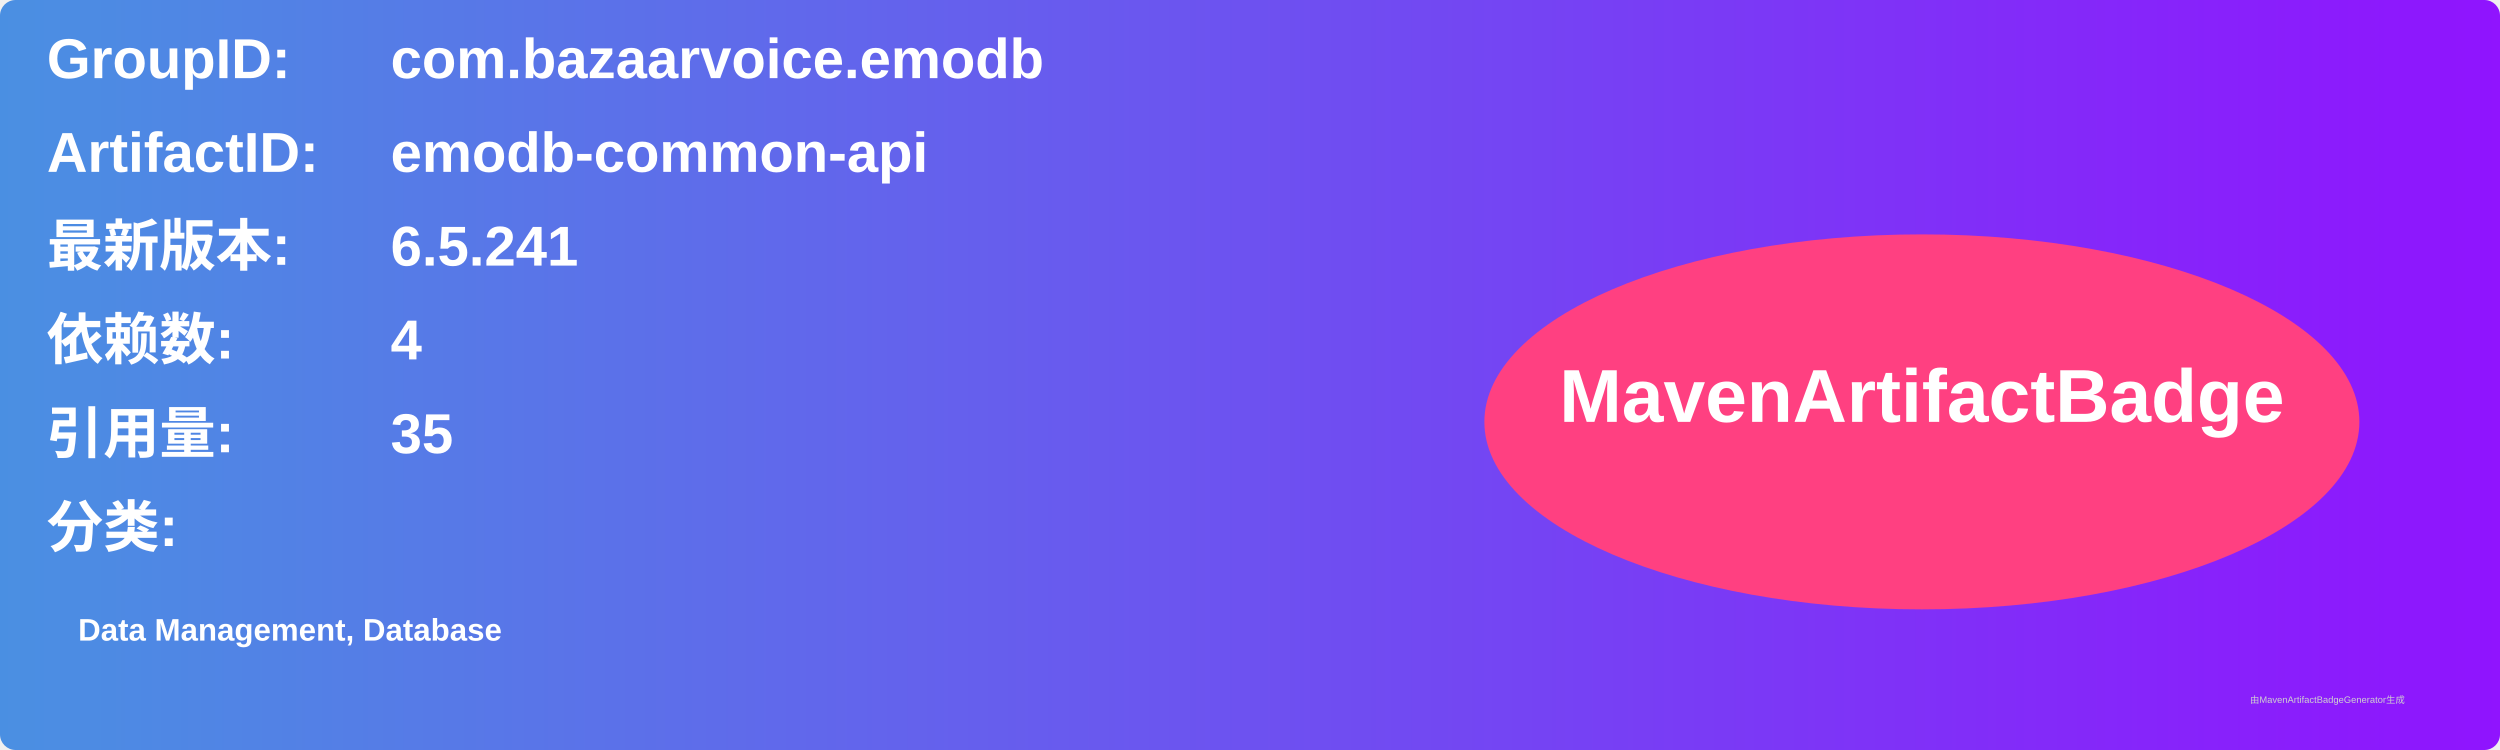
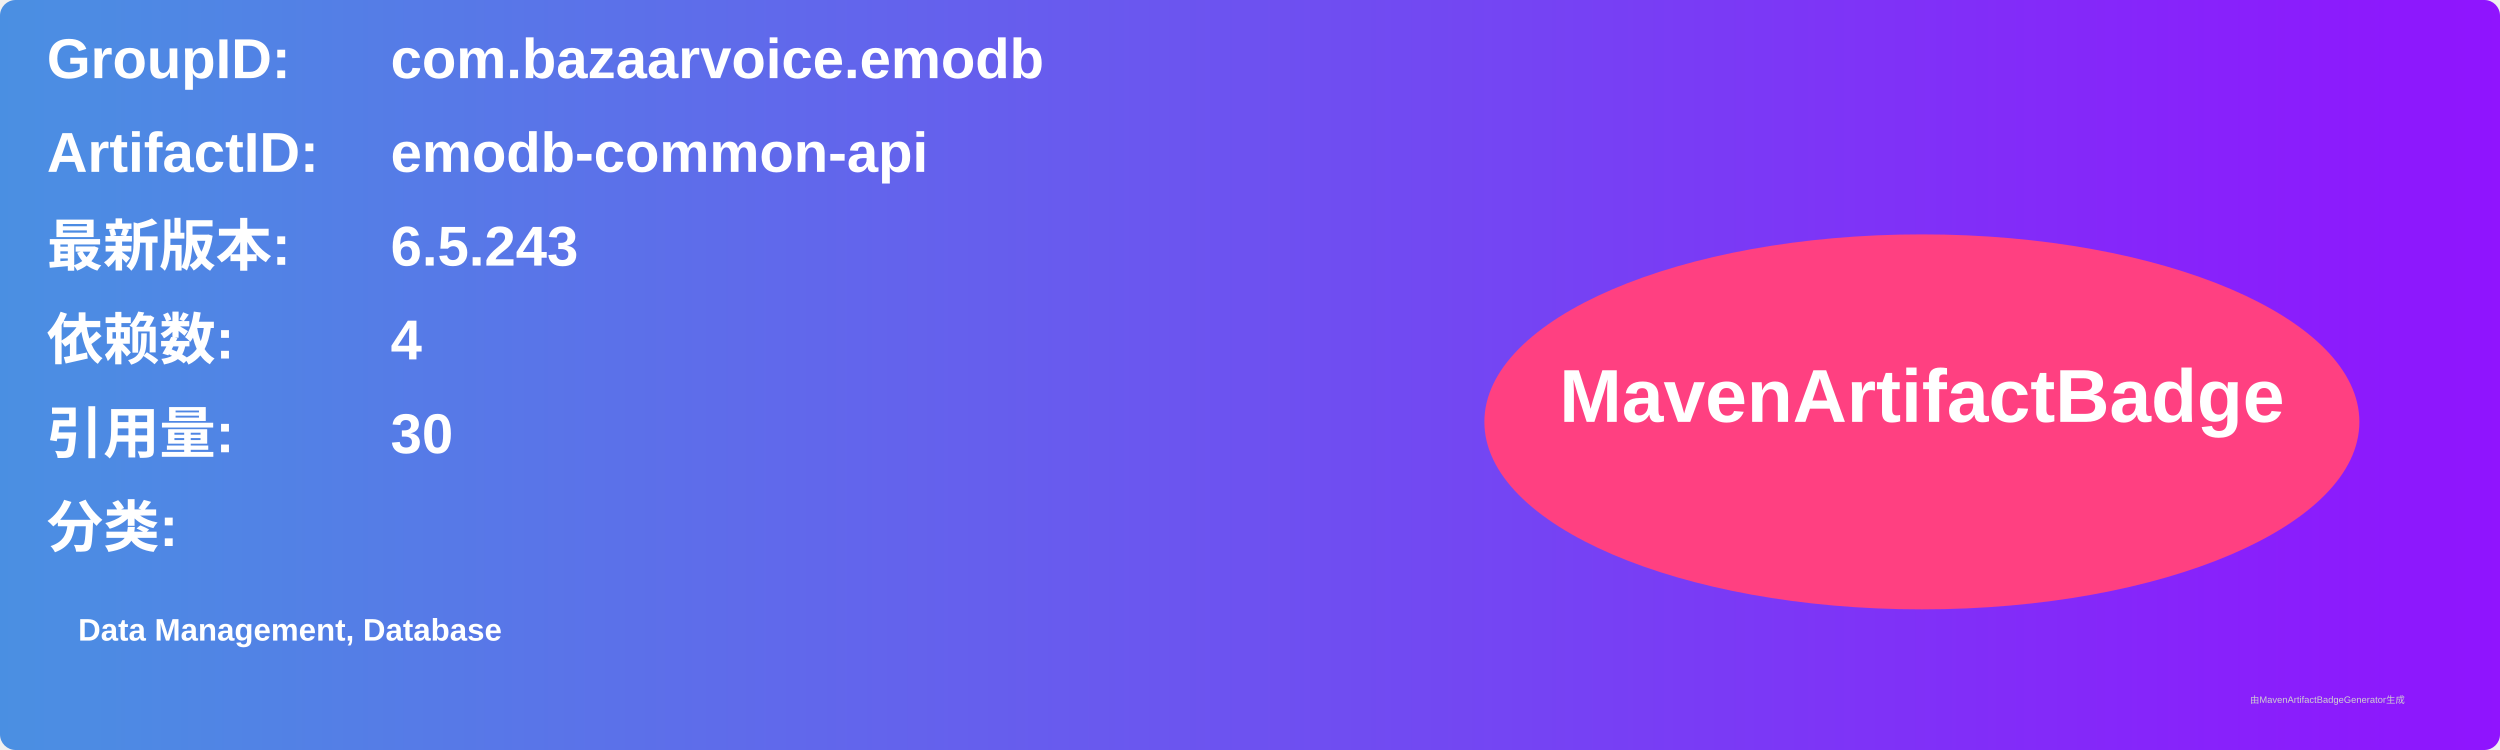
<svg xmlns="http://www.w3.org/2000/svg" width="800" height="240" viewBox="0 0 800 240">
  <linearGradient id="grad" x1="0%" y1="0%" x2="100%" y2="0%">
    <stop offset="0%" stop-color="#4a90e2" />
    <stop offset="100%" stop-color="#9013fe" />
  </linearGradient>
  <rect width="100%" height="100%" rx="5" ry="5" fill="url(#grad)" />
  <g transform="translate(15, 15)">
    <text x="0" y="10" font-family="Arial" font-size="18" fill="white" font-weight="bold" width="260">GroupID:</text>
    <text x="110" y="10" font-family="Arial" font-size="18" fill="white" font-weight="bold" width="460">com.bazaarvoice.emodb</text>
    <text x="0" y="40" font-family="Arial" font-size="18" fill="white" font-weight="bold" width="260">ArtifactID:</text>
    <text x="110" y="40" font-family="Arial" font-size="18" fill="white" font-weight="bold" width="460">emodb-common-api</text>
    <text x="0" y="70" font-family="Arial" font-size="18" fill="white" font-weight="bold">最新版本:</text>
    <text x="110" y="70" font-family="Arial" font-size="18" fill="white" font-weight="bold">
-       <tspan font-weight="bold">6.5.241</tspan>
+       <tspan font-weight="bold">6.5.243</tspan>
    </text>
    <text x="0" y="100" font-family="Arial" font-size="18" fill="white" font-weight="bold">依赖数: </text>
    <text x="110" y="100" font-family="Arial" font-size="18" fill="white">
      <tspan font-weight="bold">4</tspan>
    </text>
    <text x="0" y="130" font-family="Arial" font-size="18" fill="white" font-weight="bold">引用量: </text>
    <text x="110" y="130" font-family="Arial" font-size="18" fill="white">
-       <tspan font-weight="bold">35</tspan>
+       <tspan font-weight="bold">30</tspan>
    </text>
    <text x="0" y="160" font-family="Arial" font-size="18" fill="white" font-weight="bold">分类:</text>
    <text x="10" y="190" font-family="Arial" font-size="10" fill="white">
      <tspan font-weight="bold">Data Management, Database</tspan>
    </text>
    <ellipse cx="600" cy="120" rx="140" ry="60" fill="#ff4081" />
    <text x="600" y="120" text-anchor="middle" font-family="Arial" font-size="24" fill="white" font-weight="bold">MavenArtifactBadge</text>
  </g>
  <text x="720" y="225" font-family="Arial" font-size="3" fill="#d0d0d0">由MavenArtifactBadgeGenerator生成</text>
</svg>
